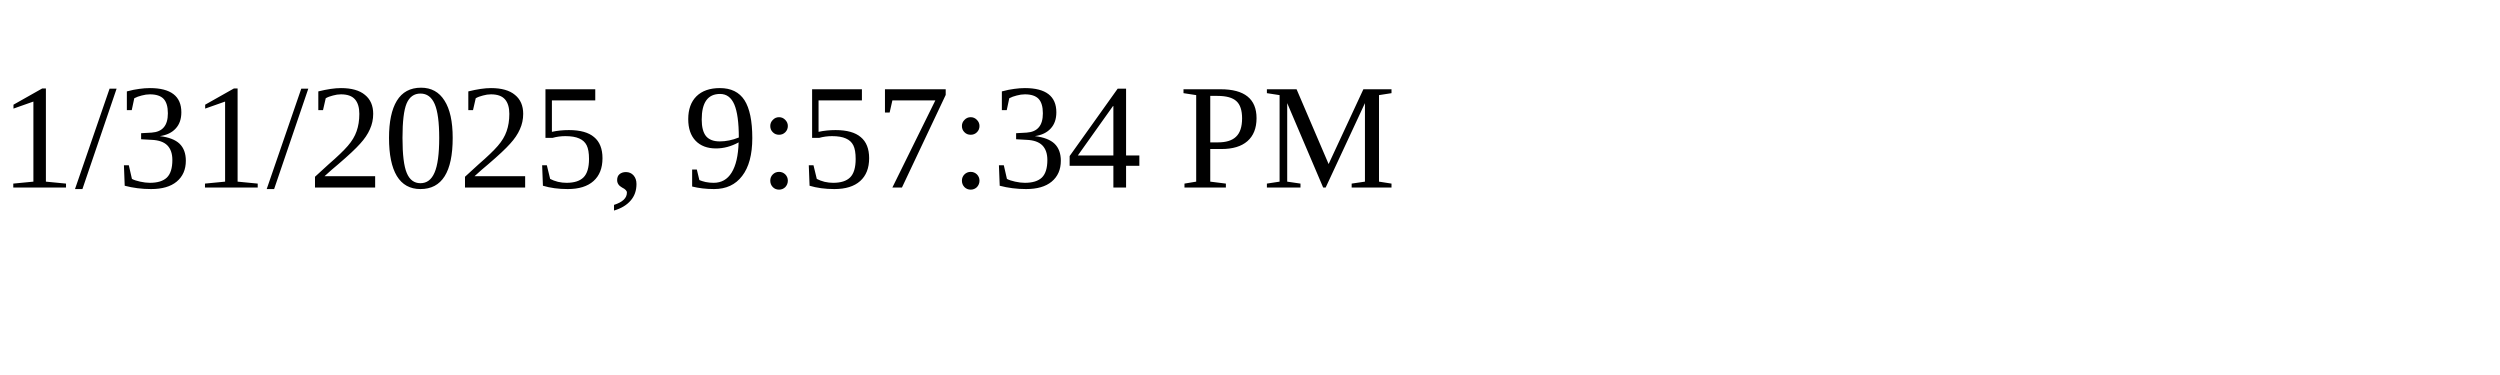
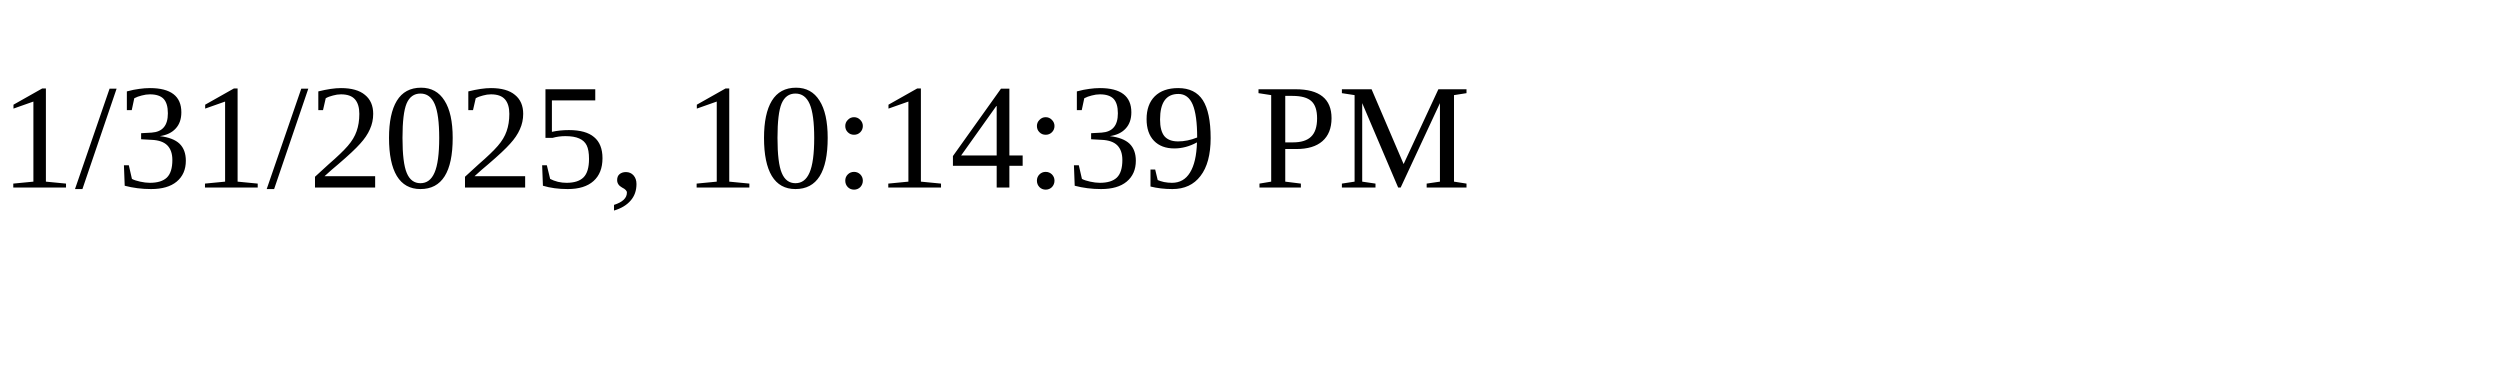
<svg xmlns="http://www.w3.org/2000/svg" height="30" width="200">
-   <text x="0" y="15">1/31/2025, 9:57:34 PM</text>
+   <text x="0" y="15">1/31/2025, 10:14:39 PM</text>
</svg>
